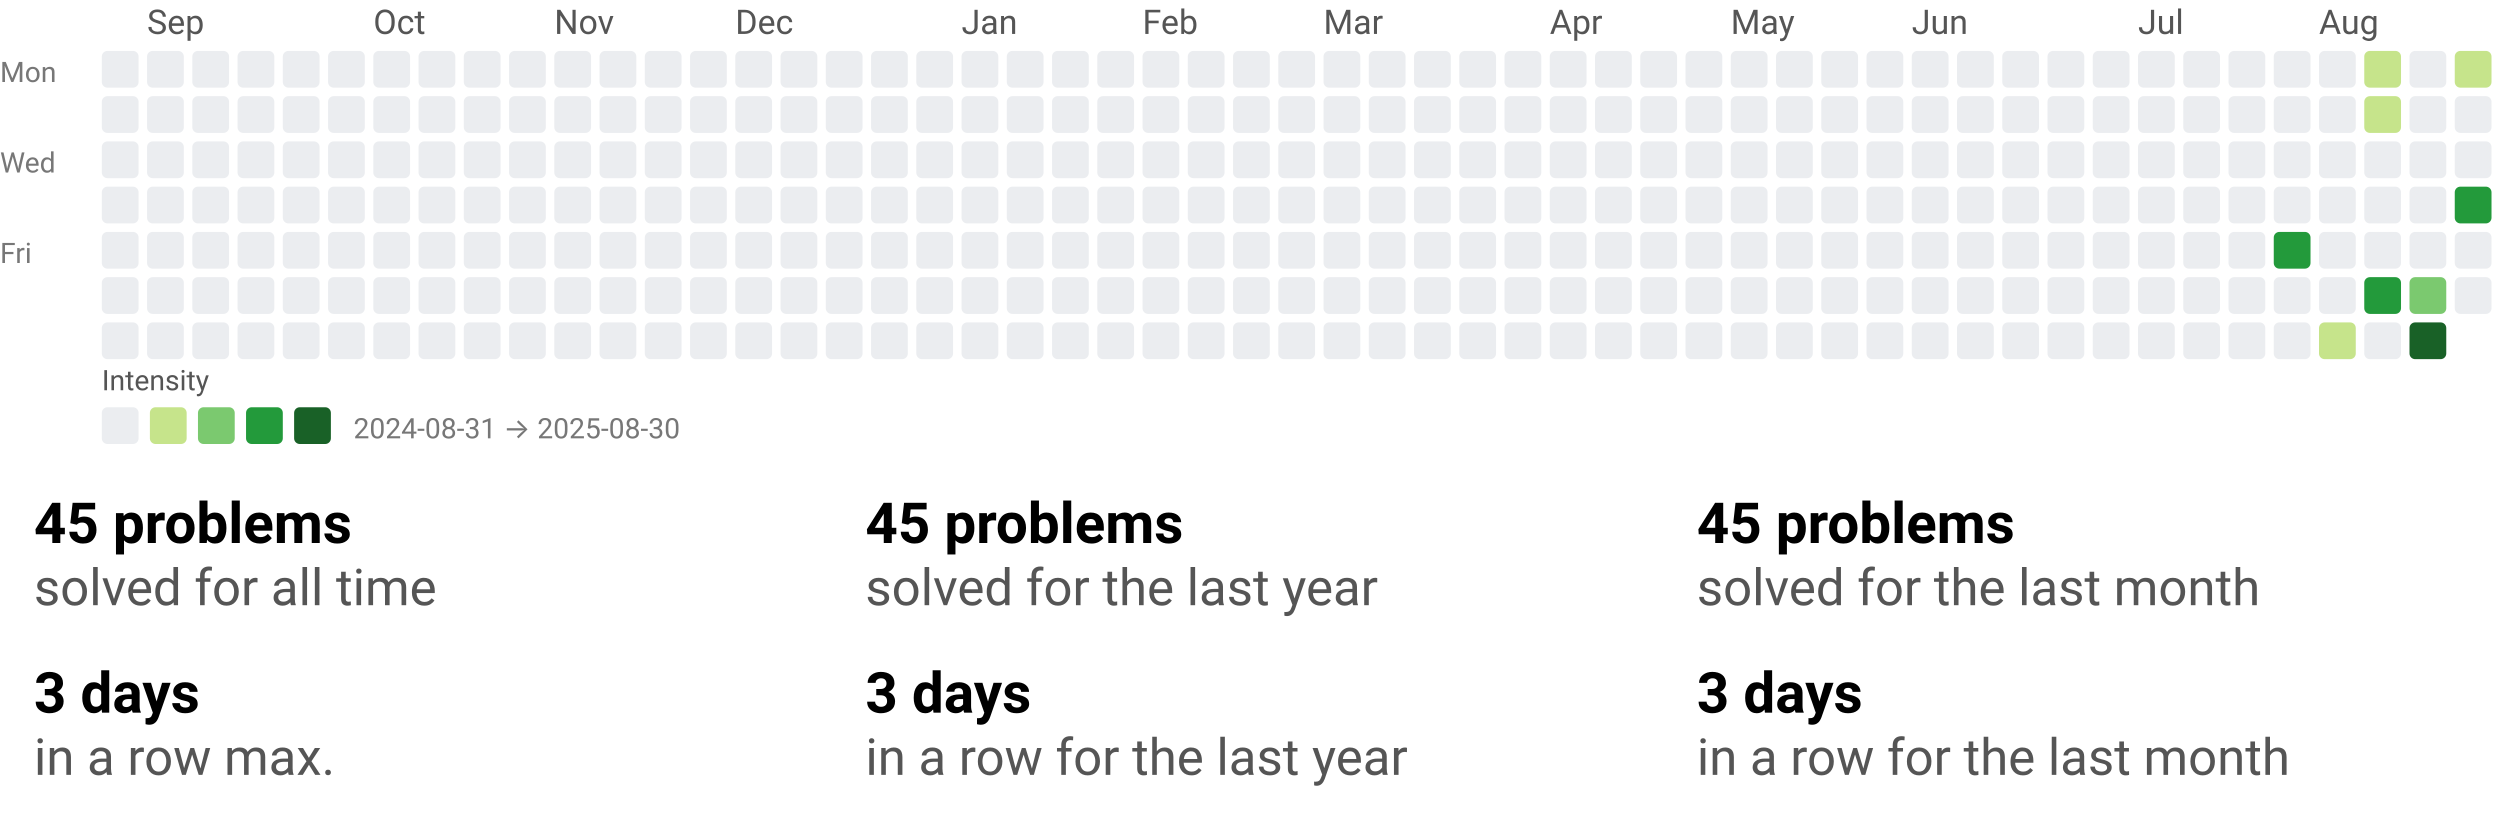
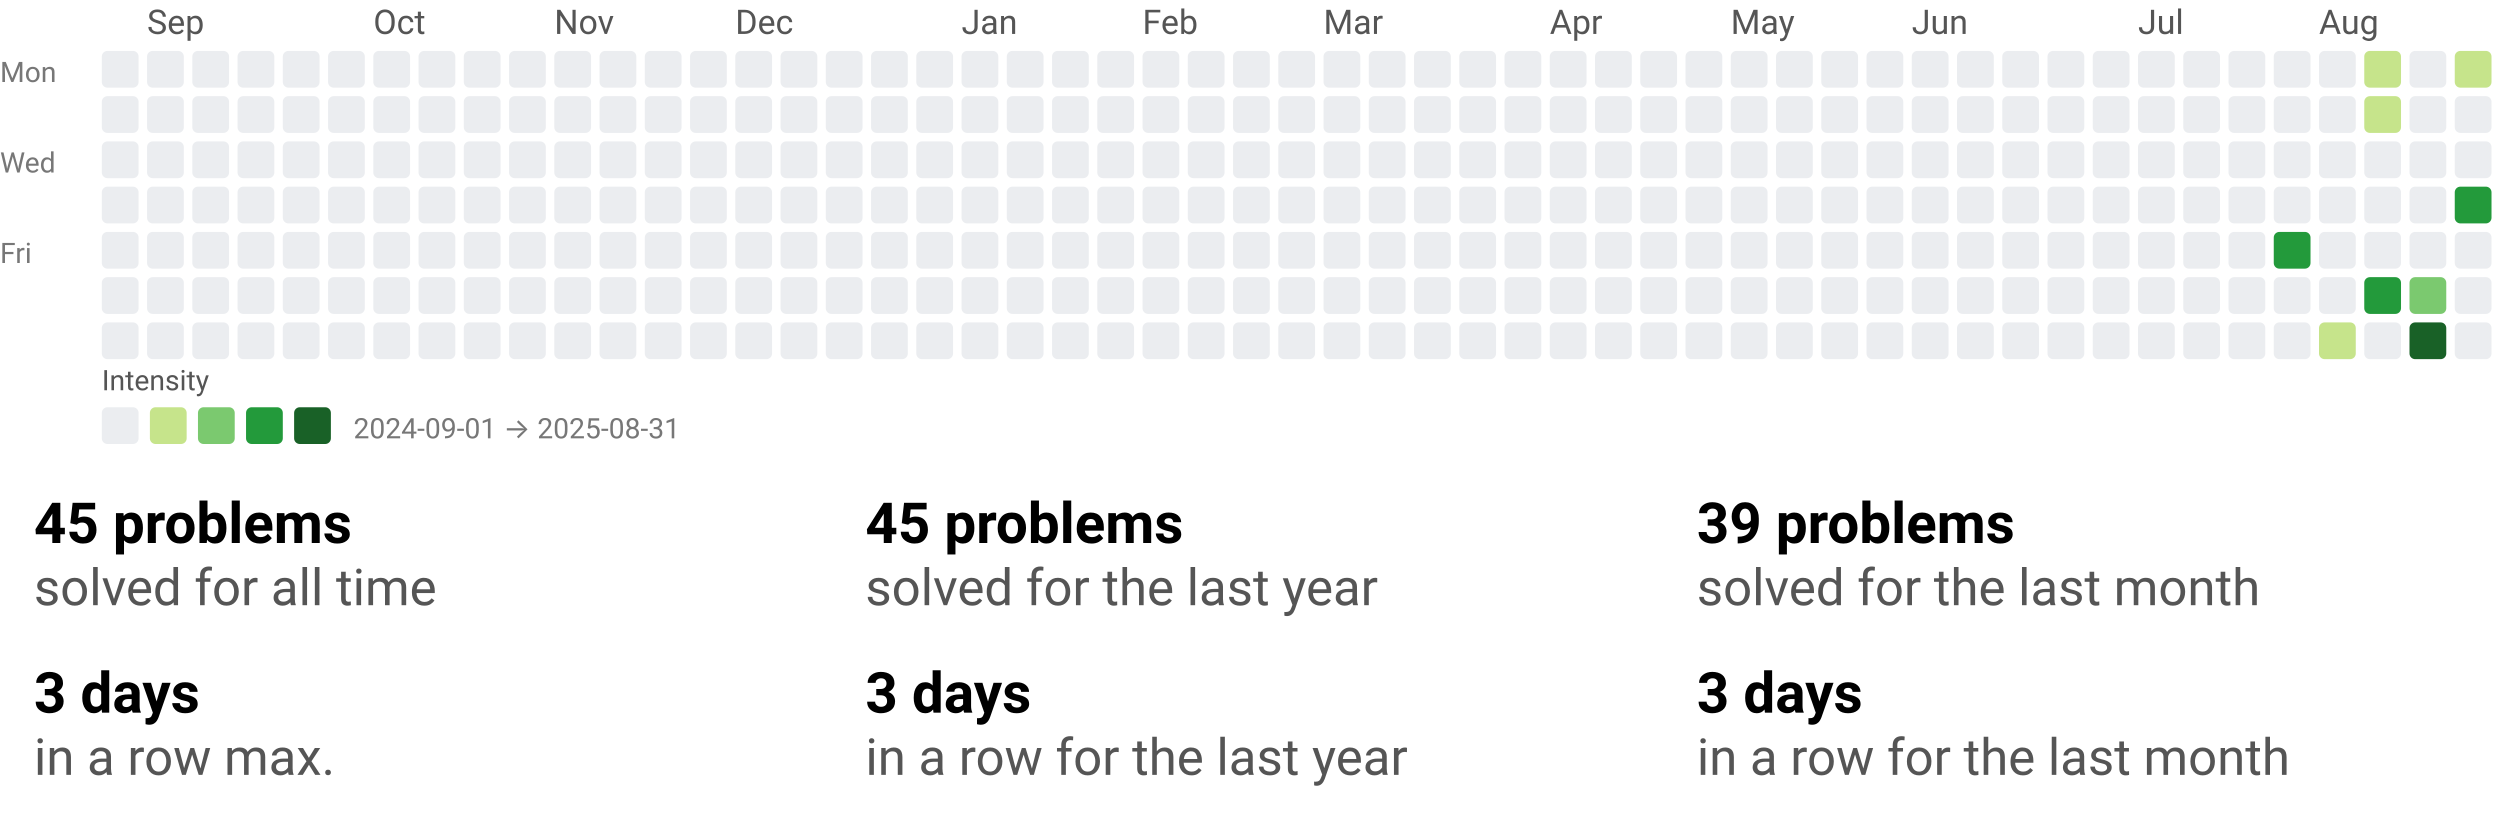
<svg xmlns="http://www.w3.org/2000/svg" width="884" height="290" viewBox="0 0 884 290" role="img" aria-labelledby="t d">
  <style>text{font-family:system-ui,-apple-system,Segoe UI,Roboto,Ubuntu,Cantarell,Noto Sans,sans-serif;}</style>
  <svg width="884" height="158" viewBox="0 0 884 158" role="img" aria-labelledby="title desc">
    <style>text{font-family:system-ui,-apple-system,Segoe UI,Roboto,Ubuntu,Cantarell,Noto Sans,sans-serif;}</style>
    <text x="52" y="12" fill="#555">Sep</text>
    <text x="132" y="12" fill="#555">Oct</text>
    <text x="196" y="12" fill="#555">Nov</text>
    <text x="260" y="12" fill="#555">Dec</text>
    <text x="340" y="12" fill="#555">Jan</text>
    <text x="404" y="12" fill="#555">Feb</text>
    <text x="468" y="12" fill="#555">Mar</text>
    <text x="548" y="12" fill="#555">Apr</text>
    <text x="612" y="12" fill="#555">May</text>
    <text x="676" y="12" fill="#555">Jun</text>
    <text x="756" y="12" fill="#555">Jul</text>
    <text x="820" y="12" fill="#555">Aug</text>
    <text x="0" y="29" font-size="10" fill="#777">Mon</text>
    <text x="0" y="61" font-size="10" fill="#777">Wed</text>
    <text x="0" y="93" font-size="10" fill="#777">Fri</text>
    <rect x="36" y="18" width="13" height="13" rx="2" ry="2" fill="#ebedf0" />
    <rect x="36" y="34" width="13" height="13" rx="2" ry="2" fill="#ebedf0" />
    <rect x="36" y="50" width="13" height="13" rx="2" ry="2" fill="#ebedf0" />
    <rect x="36" y="66" width="13" height="13" rx="2" ry="2" fill="#ebedf0" />
    <rect x="36" y="82" width="13" height="13" rx="2" ry="2" fill="#ebedf0" />
    <rect x="36" y="98" width="13" height="13" rx="2" ry="2" fill="#ebedf0" />
    <rect x="36" y="114" width="13" height="13" rx="2" ry="2" fill="#ebedf0" />
    <rect x="52" y="18" width="13" height="13" rx="2" ry="2" fill="#ebedf0" />
    <rect x="52" y="34" width="13" height="13" rx="2" ry="2" fill="#ebedf0" />
    <rect x="52" y="50" width="13" height="13" rx="2" ry="2" fill="#ebedf0" />
    <rect x="52" y="66" width="13" height="13" rx="2" ry="2" fill="#ebedf0" />
    <rect x="52" y="82" width="13" height="13" rx="2" ry="2" fill="#ebedf0" />
    <rect x="52" y="98" width="13" height="13" rx="2" ry="2" fill="#ebedf0" />
    <rect x="52" y="114" width="13" height="13" rx="2" ry="2" fill="#ebedf0" />
    <rect x="68" y="18" width="13" height="13" rx="2" ry="2" fill="#ebedf0" />
    <rect x="68" y="34" width="13" height="13" rx="2" ry="2" fill="#ebedf0" />
    <rect x="68" y="50" width="13" height="13" rx="2" ry="2" fill="#ebedf0" />
    <rect x="68" y="66" width="13" height="13" rx="2" ry="2" fill="#ebedf0" />
    <rect x="68" y="82" width="13" height="13" rx="2" ry="2" fill="#ebedf0" />
    <rect x="68" y="98" width="13" height="13" rx="2" ry="2" fill="#ebedf0" />
    <rect x="68" y="114" width="13" height="13" rx="2" ry="2" fill="#ebedf0" />
    <rect x="84" y="18" width="13" height="13" rx="2" ry="2" fill="#ebedf0" />
    <rect x="84" y="34" width="13" height="13" rx="2" ry="2" fill="#ebedf0" />
    <rect x="84" y="50" width="13" height="13" rx="2" ry="2" fill="#ebedf0" />
    <rect x="84" y="66" width="13" height="13" rx="2" ry="2" fill="#ebedf0" />
    <rect x="84" y="82" width="13" height="13" rx="2" ry="2" fill="#ebedf0" />
    <rect x="84" y="98" width="13" height="13" rx="2" ry="2" fill="#ebedf0" />
    <rect x="84" y="114" width="13" height="13" rx="2" ry="2" fill="#ebedf0" />
    <rect x="100" y="18" width="13" height="13" rx="2" ry="2" fill="#ebedf0" />
    <rect x="100" y="34" width="13" height="13" rx="2" ry="2" fill="#ebedf0" />
    <rect x="100" y="50" width="13" height="13" rx="2" ry="2" fill="#ebedf0" />
    <rect x="100" y="66" width="13" height="13" rx="2" ry="2" fill="#ebedf0" />
    <rect x="100" y="82" width="13" height="13" rx="2" ry="2" fill="#ebedf0" />
    <rect x="100" y="98" width="13" height="13" rx="2" ry="2" fill="#ebedf0" />
    <rect x="100" y="114" width="13" height="13" rx="2" ry="2" fill="#ebedf0" />
    <rect x="116" y="18" width="13" height="13" rx="2" ry="2" fill="#ebedf0" />
    <rect x="116" y="34" width="13" height="13" rx="2" ry="2" fill="#ebedf0" />
    <rect x="116" y="50" width="13" height="13" rx="2" ry="2" fill="#ebedf0" />
    <rect x="116" y="66" width="13" height="13" rx="2" ry="2" fill="#ebedf0" />
    <rect x="116" y="82" width="13" height="13" rx="2" ry="2" fill="#ebedf0" />
    <rect x="116" y="98" width="13" height="13" rx="2" ry="2" fill="#ebedf0" />
    <rect x="116" y="114" width="13" height="13" rx="2" ry="2" fill="#ebedf0" />
    <rect x="132" y="18" width="13" height="13" rx="2" ry="2" fill="#ebedf0" />
    <rect x="132" y="34" width="13" height="13" rx="2" ry="2" fill="#ebedf0" />
    <rect x="132" y="50" width="13" height="13" rx="2" ry="2" fill="#ebedf0" />
    <rect x="132" y="66" width="13" height="13" rx="2" ry="2" fill="#ebedf0" />
    <rect x="132" y="82" width="13" height="13" rx="2" ry="2" fill="#ebedf0" />
    <rect x="132" y="98" width="13" height="13" rx="2" ry="2" fill="#ebedf0" />
    <rect x="132" y="114" width="13" height="13" rx="2" ry="2" fill="#ebedf0" />
    <rect x="148" y="18" width="13" height="13" rx="2" ry="2" fill="#ebedf0" />
    <rect x="148" y="34" width="13" height="13" rx="2" ry="2" fill="#ebedf0" />
    <rect x="148" y="50" width="13" height="13" rx="2" ry="2" fill="#ebedf0" />
    <rect x="148" y="66" width="13" height="13" rx="2" ry="2" fill="#ebedf0" />
    <rect x="148" y="82" width="13" height="13" rx="2" ry="2" fill="#ebedf0" />
    <rect x="148" y="98" width="13" height="13" rx="2" ry="2" fill="#ebedf0" />
    <rect x="148" y="114" width="13" height="13" rx="2" ry="2" fill="#ebedf0" />
    <rect x="164" y="18" width="13" height="13" rx="2" ry="2" fill="#ebedf0" />
    <rect x="164" y="34" width="13" height="13" rx="2" ry="2" fill="#ebedf0" />
    <rect x="164" y="50" width="13" height="13" rx="2" ry="2" fill="#ebedf0" />
    <rect x="164" y="66" width="13" height="13" rx="2" ry="2" fill="#ebedf0" />
    <rect x="164" y="82" width="13" height="13" rx="2" ry="2" fill="#ebedf0" />
    <rect x="164" y="98" width="13" height="13" rx="2" ry="2" fill="#ebedf0" />
    <rect x="164" y="114" width="13" height="13" rx="2" ry="2" fill="#ebedf0" />
    <rect x="180" y="18" width="13" height="13" rx="2" ry="2" fill="#ebedf0" />
    <rect x="180" y="34" width="13" height="13" rx="2" ry="2" fill="#ebedf0" />
    <rect x="180" y="50" width="13" height="13" rx="2" ry="2" fill="#ebedf0" />
    <rect x="180" y="66" width="13" height="13" rx="2" ry="2" fill="#ebedf0" />
    <rect x="180" y="82" width="13" height="13" rx="2" ry="2" fill="#ebedf0" />
    <rect x="180" y="98" width="13" height="13" rx="2" ry="2" fill="#ebedf0" />
    <rect x="180" y="114" width="13" height="13" rx="2" ry="2" fill="#ebedf0" />
    <rect x="196" y="18" width="13" height="13" rx="2" ry="2" fill="#ebedf0" />
    <rect x="196" y="34" width="13" height="13" rx="2" ry="2" fill="#ebedf0" />
    <rect x="196" y="50" width="13" height="13" rx="2" ry="2" fill="#ebedf0" />
    <rect x="196" y="66" width="13" height="13" rx="2" ry="2" fill="#ebedf0" />
    <rect x="196" y="82" width="13" height="13" rx="2" ry="2" fill="#ebedf0" />
    <rect x="196" y="98" width="13" height="13" rx="2" ry="2" fill="#ebedf0" />
    <rect x="196" y="114" width="13" height="13" rx="2" ry="2" fill="#ebedf0" />
    <rect x="212" y="18" width="13" height="13" rx="2" ry="2" fill="#ebedf0" />
    <rect x="212" y="34" width="13" height="13" rx="2" ry="2" fill="#ebedf0" />
    <rect x="212" y="50" width="13" height="13" rx="2" ry="2" fill="#ebedf0" />
    <rect x="212" y="66" width="13" height="13" rx="2" ry="2" fill="#ebedf0" />
    <rect x="212" y="82" width="13" height="13" rx="2" ry="2" fill="#ebedf0" />
    <rect x="212" y="98" width="13" height="13" rx="2" ry="2" fill="#ebedf0" />
    <rect x="212" y="114" width="13" height="13" rx="2" ry="2" fill="#ebedf0" />
    <rect x="228" y="18" width="13" height="13" rx="2" ry="2" fill="#ebedf0" />
    <rect x="228" y="34" width="13" height="13" rx="2" ry="2" fill="#ebedf0" />
    <rect x="228" y="50" width="13" height="13" rx="2" ry="2" fill="#ebedf0" />
    <rect x="228" y="66" width="13" height="13" rx="2" ry="2" fill="#ebedf0" />
    <rect x="228" y="82" width="13" height="13" rx="2" ry="2" fill="#ebedf0" />
    <rect x="228" y="98" width="13" height="13" rx="2" ry="2" fill="#ebedf0" />
    <rect x="228" y="114" width="13" height="13" rx="2" ry="2" fill="#ebedf0" />
    <rect x="244" y="18" width="13" height="13" rx="2" ry="2" fill="#ebedf0" />
    <rect x="244" y="34" width="13" height="13" rx="2" ry="2" fill="#ebedf0" />
    <rect x="244" y="50" width="13" height="13" rx="2" ry="2" fill="#ebedf0" />
    <rect x="244" y="66" width="13" height="13" rx="2" ry="2" fill="#ebedf0" />
    <rect x="244" y="82" width="13" height="13" rx="2" ry="2" fill="#ebedf0" />
    <rect x="244" y="98" width="13" height="13" rx="2" ry="2" fill="#ebedf0" />
    <rect x="244" y="114" width="13" height="13" rx="2" ry="2" fill="#ebedf0" />
    <rect x="260" y="18" width="13" height="13" rx="2" ry="2" fill="#ebedf0" />
    <rect x="260" y="34" width="13" height="13" rx="2" ry="2" fill="#ebedf0" />
    <rect x="260" y="50" width="13" height="13" rx="2" ry="2" fill="#ebedf0" />
    <rect x="260" y="66" width="13" height="13" rx="2" ry="2" fill="#ebedf0" />
    <rect x="260" y="82" width="13" height="13" rx="2" ry="2" fill="#ebedf0" />
    <rect x="260" y="98" width="13" height="13" rx="2" ry="2" fill="#ebedf0" />
    <rect x="260" y="114" width="13" height="13" rx="2" ry="2" fill="#ebedf0" />
    <rect x="276" y="18" width="13" height="13" rx="2" ry="2" fill="#ebedf0" />
    <rect x="276" y="34" width="13" height="13" rx="2" ry="2" fill="#ebedf0" />
    <rect x="276" y="50" width="13" height="13" rx="2" ry="2" fill="#ebedf0" />
    <rect x="276" y="66" width="13" height="13" rx="2" ry="2" fill="#ebedf0" />
    <rect x="276" y="82" width="13" height="13" rx="2" ry="2" fill="#ebedf0" />
    <rect x="276" y="98" width="13" height="13" rx="2" ry="2" fill="#ebedf0" />
    <rect x="276" y="114" width="13" height="13" rx="2" ry="2" fill="#ebedf0" />
    <rect x="292" y="18" width="13" height="13" rx="2" ry="2" fill="#ebedf0" />
    <rect x="292" y="34" width="13" height="13" rx="2" ry="2" fill="#ebedf0" />
    <rect x="292" y="50" width="13" height="13" rx="2" ry="2" fill="#ebedf0" />
    <rect x="292" y="66" width="13" height="13" rx="2" ry="2" fill="#ebedf0" />
    <rect x="292" y="82" width="13" height="13" rx="2" ry="2" fill="#ebedf0" />
    <rect x="292" y="98" width="13" height="13" rx="2" ry="2" fill="#ebedf0" />
    <rect x="292" y="114" width="13" height="13" rx="2" ry="2" fill="#ebedf0" />
    <rect x="308" y="18" width="13" height="13" rx="2" ry="2" fill="#ebedf0" />
    <rect x="308" y="34" width="13" height="13" rx="2" ry="2" fill="#ebedf0" />
    <rect x="308" y="50" width="13" height="13" rx="2" ry="2" fill="#ebedf0" />
    <rect x="308" y="66" width="13" height="13" rx="2" ry="2" fill="#ebedf0" />
    <rect x="308" y="82" width="13" height="13" rx="2" ry="2" fill="#ebedf0" />
    <rect x="308" y="98" width="13" height="13" rx="2" ry="2" fill="#ebedf0" />
    <rect x="308" y="114" width="13" height="13" rx="2" ry="2" fill="#ebedf0" />
    <rect x="324" y="18" width="13" height="13" rx="2" ry="2" fill="#ebedf0" />
    <rect x="324" y="34" width="13" height="13" rx="2" ry="2" fill="#ebedf0" />
    <rect x="324" y="50" width="13" height="13" rx="2" ry="2" fill="#ebedf0" />
    <rect x="324" y="66" width="13" height="13" rx="2" ry="2" fill="#ebedf0" />
    <rect x="324" y="82" width="13" height="13" rx="2" ry="2" fill="#ebedf0" />
    <rect x="324" y="98" width="13" height="13" rx="2" ry="2" fill="#ebedf0" />
    <rect x="324" y="114" width="13" height="13" rx="2" ry="2" fill="#ebedf0" />
    <rect x="340" y="18" width="13" height="13" rx="2" ry="2" fill="#ebedf0" />
    <rect x="340" y="34" width="13" height="13" rx="2" ry="2" fill="#ebedf0" />
    <rect x="340" y="50" width="13" height="13" rx="2" ry="2" fill="#ebedf0" />
    <rect x="340" y="66" width="13" height="13" rx="2" ry="2" fill="#ebedf0" />
    <rect x="340" y="82" width="13" height="13" rx="2" ry="2" fill="#ebedf0" />
    <rect x="340" y="98" width="13" height="13" rx="2" ry="2" fill="#ebedf0" />
    <rect x="340" y="114" width="13" height="13" rx="2" ry="2" fill="#ebedf0" />
    <rect x="356" y="18" width="13" height="13" rx="2" ry="2" fill="#ebedf0" />
    <rect x="356" y="34" width="13" height="13" rx="2" ry="2" fill="#ebedf0" />
    <rect x="356" y="50" width="13" height="13" rx="2" ry="2" fill="#ebedf0" />
    <rect x="356" y="66" width="13" height="13" rx="2" ry="2" fill="#ebedf0" />
    <rect x="356" y="82" width="13" height="13" rx="2" ry="2" fill="#ebedf0" />
    <rect x="356" y="98" width="13" height="13" rx="2" ry="2" fill="#ebedf0" />
    <rect x="356" y="114" width="13" height="13" rx="2" ry="2" fill="#ebedf0" />
    <rect x="372" y="18" width="13" height="13" rx="2" ry="2" fill="#ebedf0" />
    <rect x="372" y="34" width="13" height="13" rx="2" ry="2" fill="#ebedf0" />
    <rect x="372" y="50" width="13" height="13" rx="2" ry="2" fill="#ebedf0" />
    <rect x="372" y="66" width="13" height="13" rx="2" ry="2" fill="#ebedf0" />
    <rect x="372" y="82" width="13" height="13" rx="2" ry="2" fill="#ebedf0" />
    <rect x="372" y="98" width="13" height="13" rx="2" ry="2" fill="#ebedf0" />
    <rect x="372" y="114" width="13" height="13" rx="2" ry="2" fill="#ebedf0" />
    <rect x="388" y="18" width="13" height="13" rx="2" ry="2" fill="#ebedf0" />
    <rect x="388" y="34" width="13" height="13" rx="2" ry="2" fill="#ebedf0" />
    <rect x="388" y="50" width="13" height="13" rx="2" ry="2" fill="#ebedf0" />
    <rect x="388" y="66" width="13" height="13" rx="2" ry="2" fill="#ebedf0" />
    <rect x="388" y="82" width="13" height="13" rx="2" ry="2" fill="#ebedf0" />
    <rect x="388" y="98" width="13" height="13" rx="2" ry="2" fill="#ebedf0" />
    <rect x="388" y="114" width="13" height="13" rx="2" ry="2" fill="#ebedf0" />
    <rect x="404" y="18" width="13" height="13" rx="2" ry="2" fill="#ebedf0" />
    <rect x="404" y="34" width="13" height="13" rx="2" ry="2" fill="#ebedf0" />
    <rect x="404" y="50" width="13" height="13" rx="2" ry="2" fill="#ebedf0" />
    <rect x="404" y="66" width="13" height="13" rx="2" ry="2" fill="#ebedf0" />
    <rect x="404" y="82" width="13" height="13" rx="2" ry="2" fill="#ebedf0" />
    <rect x="404" y="98" width="13" height="13" rx="2" ry="2" fill="#ebedf0" />
    <rect x="404" y="114" width="13" height="13" rx="2" ry="2" fill="#ebedf0" />
    <rect x="420" y="18" width="13" height="13" rx="2" ry="2" fill="#ebedf0" />
    <rect x="420" y="34" width="13" height="13" rx="2" ry="2" fill="#ebedf0" />
    <rect x="420" y="50" width="13" height="13" rx="2" ry="2" fill="#ebedf0" />
    <rect x="420" y="66" width="13" height="13" rx="2" ry="2" fill="#ebedf0" />
    <rect x="420" y="82" width="13" height="13" rx="2" ry="2" fill="#ebedf0" />
    <rect x="420" y="98" width="13" height="13" rx="2" ry="2" fill="#ebedf0" />
    <rect x="420" y="114" width="13" height="13" rx="2" ry="2" fill="#ebedf0" />
    <rect x="436" y="18" width="13" height="13" rx="2" ry="2" fill="#ebedf0" />
    <rect x="436" y="34" width="13" height="13" rx="2" ry="2" fill="#ebedf0" />
    <rect x="436" y="50" width="13" height="13" rx="2" ry="2" fill="#ebedf0" />
    <rect x="436" y="66" width="13" height="13" rx="2" ry="2" fill="#ebedf0" />
    <rect x="436" y="82" width="13" height="13" rx="2" ry="2" fill="#ebedf0" />
    <rect x="436" y="98" width="13" height="13" rx="2" ry="2" fill="#ebedf0" />
    <rect x="436" y="114" width="13" height="13" rx="2" ry="2" fill="#ebedf0" />
    <rect x="452" y="18" width="13" height="13" rx="2" ry="2" fill="#ebedf0" />
    <rect x="452" y="34" width="13" height="13" rx="2" ry="2" fill="#ebedf0" />
    <rect x="452" y="50" width="13" height="13" rx="2" ry="2" fill="#ebedf0" />
    <rect x="452" y="66" width="13" height="13" rx="2" ry="2" fill="#ebedf0" />
    <rect x="452" y="82" width="13" height="13" rx="2" ry="2" fill="#ebedf0" />
    <rect x="452" y="98" width="13" height="13" rx="2" ry="2" fill="#ebedf0" />
    <rect x="452" y="114" width="13" height="13" rx="2" ry="2" fill="#ebedf0" />
    <rect x="468" y="18" width="13" height="13" rx="2" ry="2" fill="#ebedf0" />
    <rect x="468" y="34" width="13" height="13" rx="2" ry="2" fill="#ebedf0" />
    <rect x="468" y="50" width="13" height="13" rx="2" ry="2" fill="#ebedf0" />
    <rect x="468" y="66" width="13" height="13" rx="2" ry="2" fill="#ebedf0" />
    <rect x="468" y="82" width="13" height="13" rx="2" ry="2" fill="#ebedf0" />
    <rect x="468" y="98" width="13" height="13" rx="2" ry="2" fill="#ebedf0" />
    <rect x="468" y="114" width="13" height="13" rx="2" ry="2" fill="#ebedf0" />
    <rect x="484" y="18" width="13" height="13" rx="2" ry="2" fill="#ebedf0" />
    <rect x="484" y="34" width="13" height="13" rx="2" ry="2" fill="#ebedf0" />
    <rect x="484" y="50" width="13" height="13" rx="2" ry="2" fill="#ebedf0" />
    <rect x="484" y="66" width="13" height="13" rx="2" ry="2" fill="#ebedf0" />
    <rect x="484" y="82" width="13" height="13" rx="2" ry="2" fill="#ebedf0" />
    <rect x="484" y="98" width="13" height="13" rx="2" ry="2" fill="#ebedf0" />
    <rect x="484" y="114" width="13" height="13" rx="2" ry="2" fill="#ebedf0" />
    <rect x="500" y="18" width="13" height="13" rx="2" ry="2" fill="#ebedf0" />
    <rect x="500" y="34" width="13" height="13" rx="2" ry="2" fill="#ebedf0" />
    <rect x="500" y="50" width="13" height="13" rx="2" ry="2" fill="#ebedf0" />
    <rect x="500" y="66" width="13" height="13" rx="2" ry="2" fill="#ebedf0" />
    <rect x="500" y="82" width="13" height="13" rx="2" ry="2" fill="#ebedf0" />
    <rect x="500" y="98" width="13" height="13" rx="2" ry="2" fill="#ebedf0" />
    <rect x="500" y="114" width="13" height="13" rx="2" ry="2" fill="#ebedf0" />
    <rect x="516" y="18" width="13" height="13" rx="2" ry="2" fill="#ebedf0" />
    <rect x="516" y="34" width="13" height="13" rx="2" ry="2" fill="#ebedf0" />
    <rect x="516" y="50" width="13" height="13" rx="2" ry="2" fill="#ebedf0" />
    <rect x="516" y="66" width="13" height="13" rx="2" ry="2" fill="#ebedf0" />
    <rect x="516" y="82" width="13" height="13" rx="2" ry="2" fill="#ebedf0" />
    <rect x="516" y="98" width="13" height="13" rx="2" ry="2" fill="#ebedf0" />
    <rect x="516" y="114" width="13" height="13" rx="2" ry="2" fill="#ebedf0" />
    <rect x="532" y="18" width="13" height="13" rx="2" ry="2" fill="#ebedf0" />
    <rect x="532" y="34" width="13" height="13" rx="2" ry="2" fill="#ebedf0" />
    <rect x="532" y="50" width="13" height="13" rx="2" ry="2" fill="#ebedf0" />
    <rect x="532" y="66" width="13" height="13" rx="2" ry="2" fill="#ebedf0" />
    <rect x="532" y="82" width="13" height="13" rx="2" ry="2" fill="#ebedf0" />
    <rect x="532" y="98" width="13" height="13" rx="2" ry="2" fill="#ebedf0" />
    <rect x="532" y="114" width="13" height="13" rx="2" ry="2" fill="#ebedf0" />
    <rect x="548" y="18" width="13" height="13" rx="2" ry="2" fill="#ebedf0" />
    <rect x="548" y="34" width="13" height="13" rx="2" ry="2" fill="#ebedf0" />
    <rect x="548" y="50" width="13" height="13" rx="2" ry="2" fill="#ebedf0" />
    <rect x="548" y="66" width="13" height="13" rx="2" ry="2" fill="#ebedf0" />
    <rect x="548" y="82" width="13" height="13" rx="2" ry="2" fill="#ebedf0" />
    <rect x="548" y="98" width="13" height="13" rx="2" ry="2" fill="#ebedf0" />
    <rect x="548" y="114" width="13" height="13" rx="2" ry="2" fill="#ebedf0" />
    <rect x="564" y="18" width="13" height="13" rx="2" ry="2" fill="#ebedf0" />
    <rect x="564" y="34" width="13" height="13" rx="2" ry="2" fill="#ebedf0" />
    <rect x="564" y="50" width="13" height="13" rx="2" ry="2" fill="#ebedf0" />
    <rect x="564" y="66" width="13" height="13" rx="2" ry="2" fill="#ebedf0" />
    <rect x="564" y="82" width="13" height="13" rx="2" ry="2" fill="#ebedf0" />
    <rect x="564" y="98" width="13" height="13" rx="2" ry="2" fill="#ebedf0" />
    <rect x="564" y="114" width="13" height="13" rx="2" ry="2" fill="#ebedf0" />
    <rect x="580" y="18" width="13" height="13" rx="2" ry="2" fill="#ebedf0" />
    <rect x="580" y="34" width="13" height="13" rx="2" ry="2" fill="#ebedf0" />
    <rect x="580" y="50" width="13" height="13" rx="2" ry="2" fill="#ebedf0" />
    <rect x="580" y="66" width="13" height="13" rx="2" ry="2" fill="#ebedf0" />
    <rect x="580" y="82" width="13" height="13" rx="2" ry="2" fill="#ebedf0" />
    <rect x="580" y="98" width="13" height="13" rx="2" ry="2" fill="#ebedf0" />
    <rect x="580" y="114" width="13" height="13" rx="2" ry="2" fill="#ebedf0" />
    <rect x="596" y="18" width="13" height="13" rx="2" ry="2" fill="#ebedf0" />
    <rect x="596" y="34" width="13" height="13" rx="2" ry="2" fill="#ebedf0" />
    <rect x="596" y="50" width="13" height="13" rx="2" ry="2" fill="#ebedf0" />
    <rect x="596" y="66" width="13" height="13" rx="2" ry="2" fill="#ebedf0" />
    <rect x="596" y="82" width="13" height="13" rx="2" ry="2" fill="#ebedf0" />
    <rect x="596" y="98" width="13" height="13" rx="2" ry="2" fill="#ebedf0" />
    <rect x="596" y="114" width="13" height="13" rx="2" ry="2" fill="#ebedf0" />
    <rect x="612" y="18" width="13" height="13" rx="2" ry="2" fill="#ebedf0" />
    <rect x="612" y="34" width="13" height="13" rx="2" ry="2" fill="#ebedf0" />
    <rect x="612" y="50" width="13" height="13" rx="2" ry="2" fill="#ebedf0" />
    <rect x="612" y="66" width="13" height="13" rx="2" ry="2" fill="#ebedf0" />
    <rect x="612" y="82" width="13" height="13" rx="2" ry="2" fill="#ebedf0" />
    <rect x="612" y="98" width="13" height="13" rx="2" ry="2" fill="#ebedf0" />
    <rect x="612" y="114" width="13" height="13" rx="2" ry="2" fill="#ebedf0" />
    <rect x="628" y="18" width="13" height="13" rx="2" ry="2" fill="#ebedf0" />
    <rect x="628" y="34" width="13" height="13" rx="2" ry="2" fill="#ebedf0" />
    <rect x="628" y="50" width="13" height="13" rx="2" ry="2" fill="#ebedf0" />
    <rect x="628" y="66" width="13" height="13" rx="2" ry="2" fill="#ebedf0" />
    <rect x="628" y="82" width="13" height="13" rx="2" ry="2" fill="#ebedf0" />
    <rect x="628" y="98" width="13" height="13" rx="2" ry="2" fill="#ebedf0" />
    <rect x="628" y="114" width="13" height="13" rx="2" ry="2" fill="#ebedf0" />
    <rect x="644" y="18" width="13" height="13" rx="2" ry="2" fill="#ebedf0" />
    <rect x="644" y="34" width="13" height="13" rx="2" ry="2" fill="#ebedf0" />
    <rect x="644" y="50" width="13" height="13" rx="2" ry="2" fill="#ebedf0" />
    <rect x="644" y="66" width="13" height="13" rx="2" ry="2" fill="#ebedf0" />
    <rect x="644" y="82" width="13" height="13" rx="2" ry="2" fill="#ebedf0" />
    <rect x="644" y="98" width="13" height="13" rx="2" ry="2" fill="#ebedf0" />
    <rect x="644" y="114" width="13" height="13" rx="2" ry="2" fill="#ebedf0" />
    <rect x="660" y="18" width="13" height="13" rx="2" ry="2" fill="#ebedf0" />
    <rect x="660" y="34" width="13" height="13" rx="2" ry="2" fill="#ebedf0" />
    <rect x="660" y="50" width="13" height="13" rx="2" ry="2" fill="#ebedf0" />
    <rect x="660" y="66" width="13" height="13" rx="2" ry="2" fill="#ebedf0" />
    <rect x="660" y="82" width="13" height="13" rx="2" ry="2" fill="#ebedf0" />
    <rect x="660" y="98" width="13" height="13" rx="2" ry="2" fill="#ebedf0" />
    <rect x="660" y="114" width="13" height="13" rx="2" ry="2" fill="#ebedf0" />
    <rect x="676" y="18" width="13" height="13" rx="2" ry="2" fill="#ebedf0" />
    <rect x="676" y="34" width="13" height="13" rx="2" ry="2" fill="#ebedf0" />
    <rect x="676" y="50" width="13" height="13" rx="2" ry="2" fill="#ebedf0" />
    <rect x="676" y="66" width="13" height="13" rx="2" ry="2" fill="#ebedf0" />
    <rect x="676" y="82" width="13" height="13" rx="2" ry="2" fill="#ebedf0" />
    <rect x="676" y="98" width="13" height="13" rx="2" ry="2" fill="#ebedf0" />
    <rect x="676" y="114" width="13" height="13" rx="2" ry="2" fill="#ebedf0" />
    <rect x="692" y="18" width="13" height="13" rx="2" ry="2" fill="#ebedf0" />
    <rect x="692" y="34" width="13" height="13" rx="2" ry="2" fill="#ebedf0" />
    <rect x="692" y="50" width="13" height="13" rx="2" ry="2" fill="#ebedf0" />
    <rect x="692" y="66" width="13" height="13" rx="2" ry="2" fill="#ebedf0" />
    <rect x="692" y="82" width="13" height="13" rx="2" ry="2" fill="#ebedf0" />
    <rect x="692" y="98" width="13" height="13" rx="2" ry="2" fill="#ebedf0" />
    <rect x="692" y="114" width="13" height="13" rx="2" ry="2" fill="#ebedf0" />
    <rect x="708" y="18" width="13" height="13" rx="2" ry="2" fill="#ebedf0" />
    <rect x="708" y="34" width="13" height="13" rx="2" ry="2" fill="#ebedf0" />
    <rect x="708" y="50" width="13" height="13" rx="2" ry="2" fill="#ebedf0" />
    <rect x="708" y="66" width="13" height="13" rx="2" ry="2" fill="#ebedf0" />
    <rect x="708" y="82" width="13" height="13" rx="2" ry="2" fill="#ebedf0" />
    <rect x="708" y="98" width="13" height="13" rx="2" ry="2" fill="#ebedf0" />
    <rect x="708" y="114" width="13" height="13" rx="2" ry="2" fill="#ebedf0" />
    <rect x="724" y="18" width="13" height="13" rx="2" ry="2" fill="#ebedf0" />
    <rect x="724" y="34" width="13" height="13" rx="2" ry="2" fill="#ebedf0" />
    <rect x="724" y="50" width="13" height="13" rx="2" ry="2" fill="#ebedf0" />
    <rect x="724" y="66" width="13" height="13" rx="2" ry="2" fill="#ebedf0" />
    <rect x="724" y="82" width="13" height="13" rx="2" ry="2" fill="#ebedf0" />
    <rect x="724" y="98" width="13" height="13" rx="2" ry="2" fill="#ebedf0" />
    <rect x="724" y="114" width="13" height="13" rx="2" ry="2" fill="#ebedf0" />
    <rect x="740" y="18" width="13" height="13" rx="2" ry="2" fill="#ebedf0" />
    <rect x="740" y="34" width="13" height="13" rx="2" ry="2" fill="#ebedf0" />
    <rect x="740" y="50" width="13" height="13" rx="2" ry="2" fill="#ebedf0" />
    <rect x="740" y="66" width="13" height="13" rx="2" ry="2" fill="#ebedf0" />
    <rect x="740" y="82" width="13" height="13" rx="2" ry="2" fill="#ebedf0" />
    <rect x="740" y="98" width="13" height="13" rx="2" ry="2" fill="#ebedf0" />
    <rect x="740" y="114" width="13" height="13" rx="2" ry="2" fill="#ebedf0" />
    <rect x="756" y="18" width="13" height="13" rx="2" ry="2" fill="#ebedf0" />
    <rect x="756" y="34" width="13" height="13" rx="2" ry="2" fill="#ebedf0" />
    <rect x="756" y="50" width="13" height="13" rx="2" ry="2" fill="#ebedf0" />
    <rect x="756" y="66" width="13" height="13" rx="2" ry="2" fill="#ebedf0" />
    <rect x="756" y="82" width="13" height="13" rx="2" ry="2" fill="#ebedf0" />
    <rect x="756" y="98" width="13" height="13" rx="2" ry="2" fill="#ebedf0" />
    <rect x="756" y="114" width="13" height="13" rx="2" ry="2" fill="#ebedf0" />
    <rect x="772" y="18" width="13" height="13" rx="2" ry="2" fill="#ebedf0" />
    <rect x="772" y="34" width="13" height="13" rx="2" ry="2" fill="#ebedf0" />
    <rect x="772" y="50" width="13" height="13" rx="2" ry="2" fill="#ebedf0" />
    <rect x="772" y="66" width="13" height="13" rx="2" ry="2" fill="#ebedf0" />
    <rect x="772" y="82" width="13" height="13" rx="2" ry="2" fill="#ebedf0" />
    <rect x="772" y="98" width="13" height="13" rx="2" ry="2" fill="#ebedf0" />
    <rect x="772" y="114" width="13" height="13" rx="2" ry="2" fill="#ebedf0" />
    <rect x="788" y="18" width="13" height="13" rx="2" ry="2" fill="#ebedf0" />
    <rect x="788" y="34" width="13" height="13" rx="2" ry="2" fill="#ebedf0" />
    <rect x="788" y="50" width="13" height="13" rx="2" ry="2" fill="#ebedf0" />
    <rect x="788" y="66" width="13" height="13" rx="2" ry="2" fill="#ebedf0" />
    <rect x="788" y="82" width="13" height="13" rx="2" ry="2" fill="#ebedf0" />
    <rect x="788" y="98" width="13" height="13" rx="2" ry="2" fill="#ebedf0" />
    <rect x="788" y="114" width="13" height="13" rx="2" ry="2" fill="#ebedf0" />
    <rect x="804" y="18" width="13" height="13" rx="2" ry="2" fill="#ebedf0" />
    <rect x="804" y="34" width="13" height="13" rx="2" ry="2" fill="#ebedf0" />
    <rect x="804" y="50" width="13" height="13" rx="2" ry="2" fill="#ebedf0" />
    <rect x="804" y="66" width="13" height="13" rx="2" ry="2" fill="#ebedf0" />
    <rect x="804" y="82" width="13" height="13" rx="2" ry="2" fill="#239a3b" />
    <rect x="804" y="98" width="13" height="13" rx="2" ry="2" fill="#ebedf0" />
    <rect x="804" y="114" width="13" height="13" rx="2" ry="2" fill="#ebedf0" />
    <rect x="820" y="18" width="13" height="13" rx="2" ry="2" fill="#ebedf0" />
    <rect x="820" y="34" width="13" height="13" rx="2" ry="2" fill="#ebedf0" />
    <rect x="820" y="50" width="13" height="13" rx="2" ry="2" fill="#ebedf0" />
    <rect x="820" y="66" width="13" height="13" rx="2" ry="2" fill="#ebedf0" />
    <rect x="820" y="82" width="13" height="13" rx="2" ry="2" fill="#ebedf0" />
    <rect x="820" y="98" width="13" height="13" rx="2" ry="2" fill="#ebedf0" />
    <rect x="820" y="114" width="13" height="13" rx="2" ry="2" fill="#c6e48b" />
    <rect x="836" y="18" width="13" height="13" rx="2" ry="2" fill="#c6e48b" />
    <rect x="836" y="34" width="13" height="13" rx="2" ry="2" fill="#c6e48b" />
    <rect x="836" y="50" width="13" height="13" rx="2" ry="2" fill="#ebedf0" />
    <rect x="836" y="66" width="13" height="13" rx="2" ry="2" fill="#ebedf0" />
    <rect x="836" y="82" width="13" height="13" rx="2" ry="2" fill="#ebedf0" />
    <rect x="836" y="98" width="13" height="13" rx="2" ry="2" fill="#239a3b" />
    <rect x="836" y="114" width="13" height="13" rx="2" ry="2" fill="#ebedf0" />
    <rect x="852" y="18" width="13" height="13" rx="2" ry="2" fill="#ebedf0" />
    <rect x="852" y="34" width="13" height="13" rx="2" ry="2" fill="#ebedf0" />
    <rect x="852" y="50" width="13" height="13" rx="2" ry="2" fill="#ebedf0" />
    <rect x="852" y="66" width="13" height="13" rx="2" ry="2" fill="#ebedf0" />
    <rect x="852" y="82" width="13" height="13" rx="2" ry="2" fill="#ebedf0" />
    <rect x="852" y="98" width="13" height="13" rx="2" ry="2" fill="#7bc96f" />
    <rect x="852" y="114" width="13" height="13" rx="2" ry="2" fill="#196127" />
    <rect x="868" y="18" width="13" height="13" rx="2" ry="2" fill="#c6e48b" />
    <rect x="868" y="34" width="13" height="13" rx="2" ry="2" fill="#ebedf0" />
    <rect x="868" y="50" width="13" height="13" rx="2" ry="2" fill="#ebedf0" />
    <rect x="868" y="66" width="13" height="13" rx="2" ry="2" fill="#239a3b" />
    <rect x="868" y="82" width="13" height="13" rx="2" ry="2" fill="#ebedf0" />
    <rect x="868" y="98" width="13" height="13" rx="2" ry="2" fill="#ebedf0" />
+     <rect x="868" y="114" width="13" height="13" rx="2" ry="2" fill="#ebedf0" />
    <text x="36" y="138" font-size="10" fill="#555">Intensity</text>
    <rect x="36" y="144" width="13" height="13" rx="2" ry="2" fill="#ebedf0" />
    <rect x="53" y="144" width="13" height="13" rx="2" ry="2" fill="#c6e48b" />
    <rect x="70" y="144" width="13" height="13" rx="2" ry="2" fill="#7bc96f" />
    <rect x="87" y="144" width="13" height="13" rx="2" ry="2" fill="#239a3b" />
    <rect x="104" y="144" width="13" height="13" rx="2" ry="2" fill="#196127" />
-     <text x="125" y="155" font-size="10" fill="#777">2024-08-31 → 2025-08-30</text>
+     <text x="125" y="155" font-size="10" fill="#777">2024-09-01 → 2025-08-31</text>
  </svg>
  <text x="12" y="192" font-size="20" font-weight="600">45 problems</text>
  <text x="12" y="214" fill="#555" font-size="18">solved for all time</text>
  <text x="306" y="192" font-size="20" font-weight="600">45 problems</text>
  <text x="306" y="214" fill="#555" font-size="18">solved for the last year</text>
-   <text x="600" y="192" font-size="20" font-weight="600">45 problems</text>
+   <text x="600" y="192" font-size="20" font-weight="600">39 problems</text>
  <text x="600" y="214" fill="#555" font-size="18">solved for the last month</text>
  <text x="12" y="252" font-size="20" font-weight="600">3 days</text>
  <text x="12" y="274" fill="#555" font-size="18">in a row max.</text>
  <text x="306" y="252" font-size="20" font-weight="600">3 days</text>
  <text x="306" y="274" fill="#555" font-size="18">in a row for the last year</text>
  <text x="600" y="252" font-size="20" font-weight="600">3 days</text>
  <text x="600" y="274" fill="#555" font-size="18">in a row for the last month</text>
</svg>
